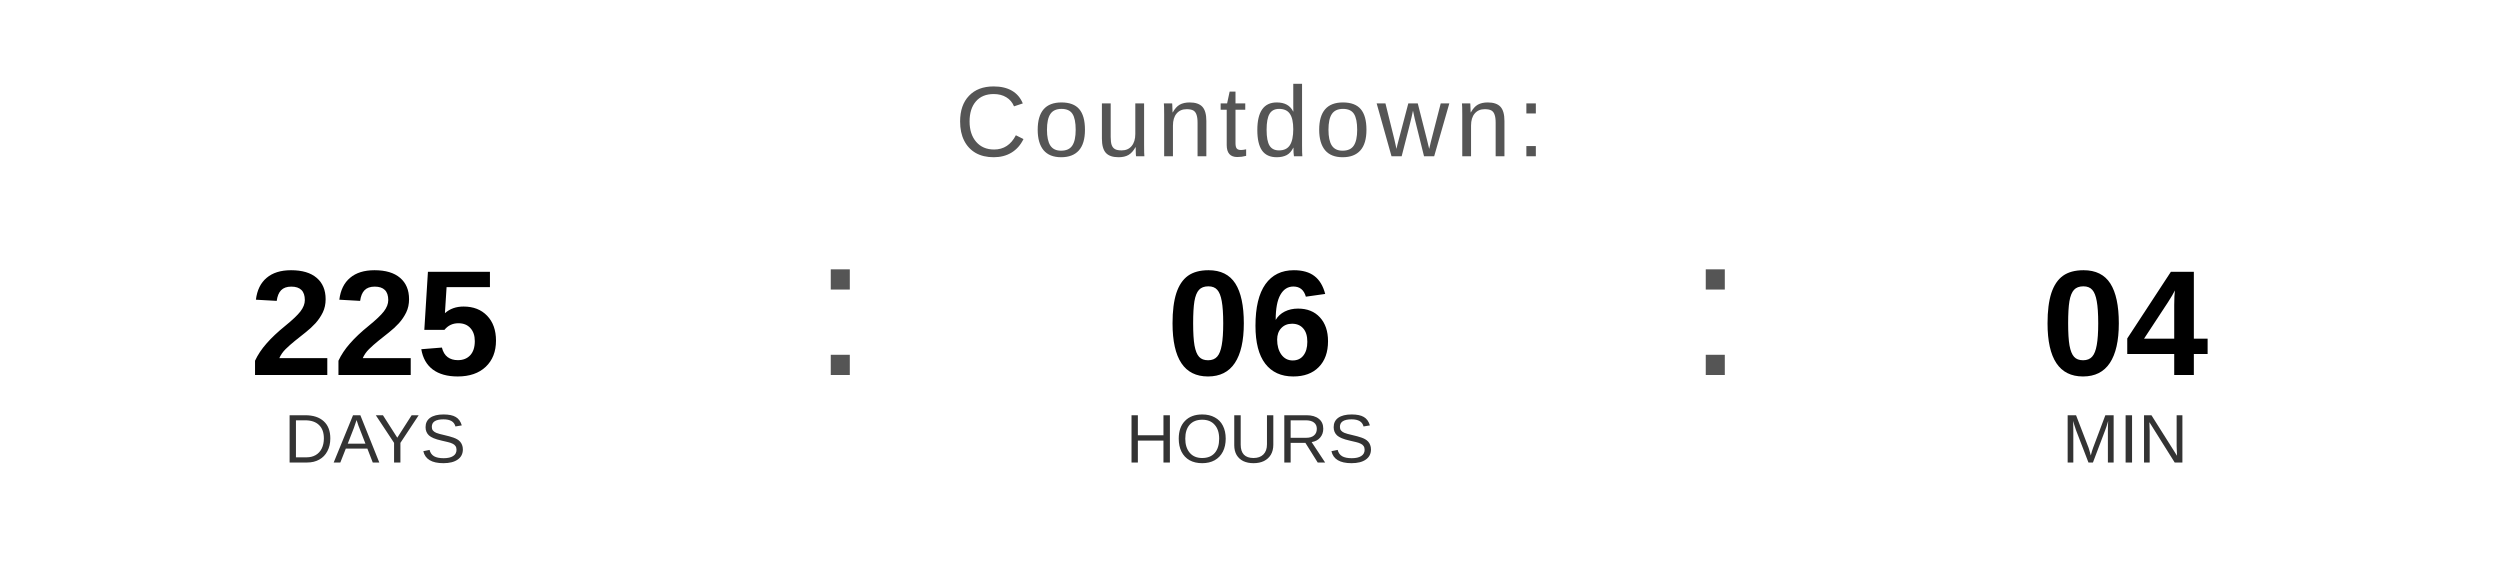
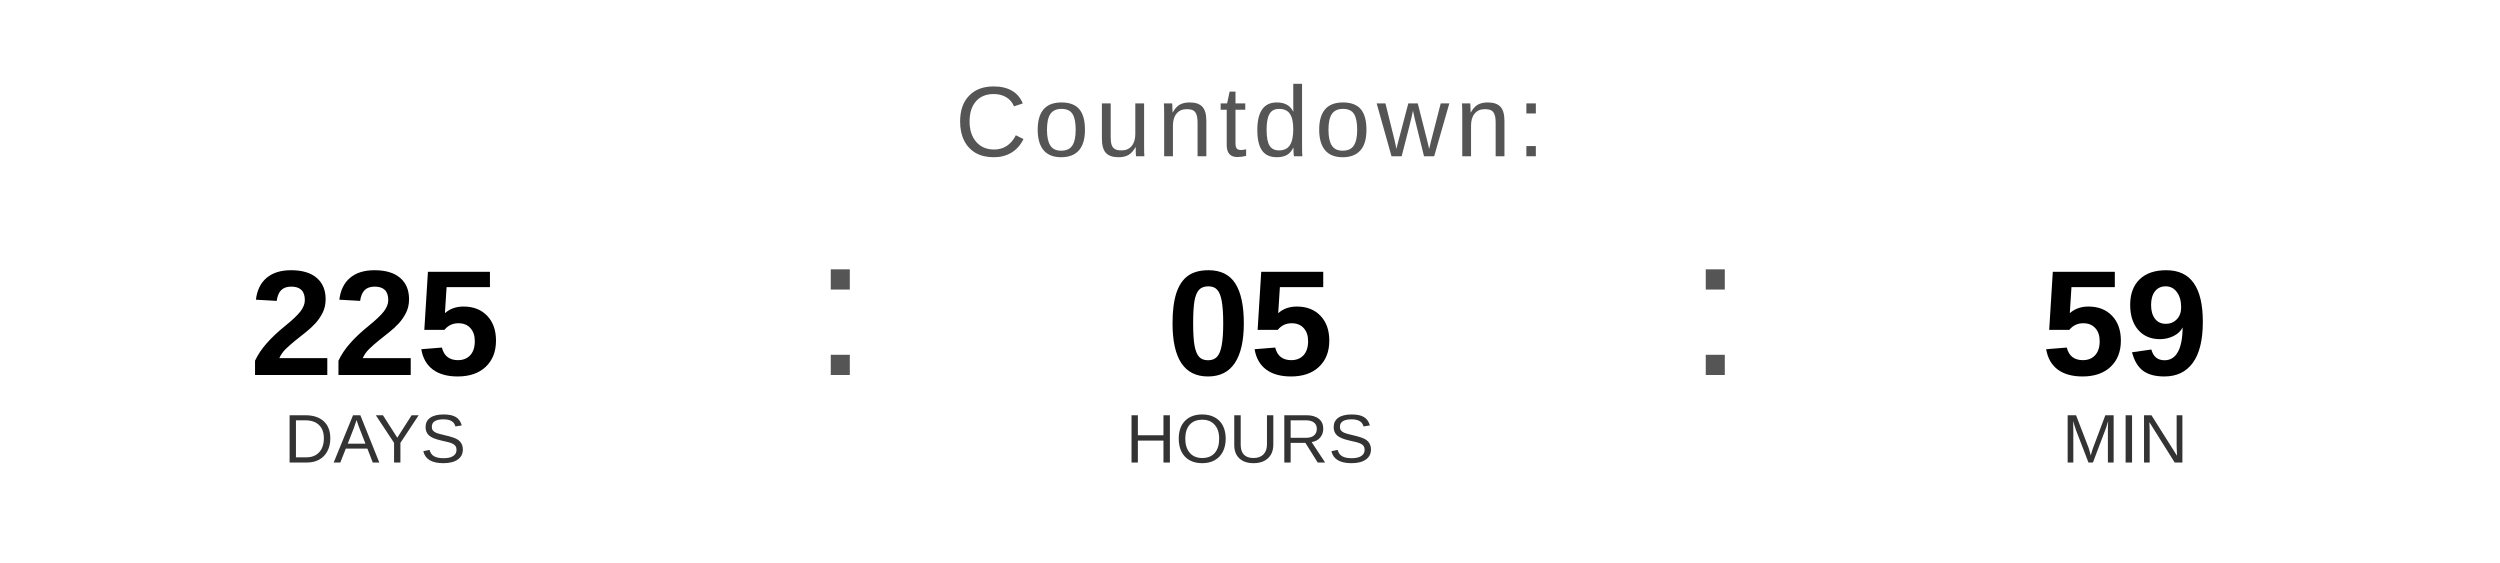
<svg xmlns="http://www.w3.org/2000/svg" width="400" height="90" viewBox="0 0 400 90">
  <text x="200" y="25" font-family="Arial, Helvetica, sans-serif" font-size="16" fill="#555555" text-anchor="middle" letter-spacing="1">
    Countdown:
  </text>
  <text x="60" y="60" font-family="Arial, Helvetica, sans-serif" font-size="24" font-weight="bold" fill="#000000" text-anchor="middle">225</text>
  <text x="60" y="74" font-family="Arial, Helvetica, sans-serif" font-size="11" fill="#333333" text-anchor="middle">DAYS</text>
  <text x="130" y="60" font-family="Arial, sans-serif" font-size="32" fill="#555555">:</text>
-   <text x="200" y="60" font-family="Arial, Helvetica, sans-serif" font-size="24" font-weight="bold" fill="#000000" text-anchor="middle">06</text>
+   <text x="200" y="60" font-family="Arial, Helvetica, sans-serif" font-size="24" font-weight="bold" fill="#000000" text-anchor="middle">05</text>
  <text x="200" y="74" font-family="Arial, Helvetica, sans-serif" font-size="11" fill="#333333" text-anchor="middle">HOURS</text>
  <text x="270" y="60" font-family="Arial, sans-serif" font-size="32" fill="#555555">:</text>
-   <text x="340" y="60" font-family="Arial, Helvetica, sans-serif" font-size="24" font-weight="bold" fill="#000000" text-anchor="middle">04</text>
+   <text x="340" y="60" font-family="Arial, Helvetica, sans-serif" font-size="24" font-weight="bold" fill="#000000" text-anchor="middle">59</text>
  <text x="340" y="74" font-family="Arial, Helvetica, sans-serif" font-size="11" fill="#333333" text-anchor="middle">MIN</text>
</svg>
